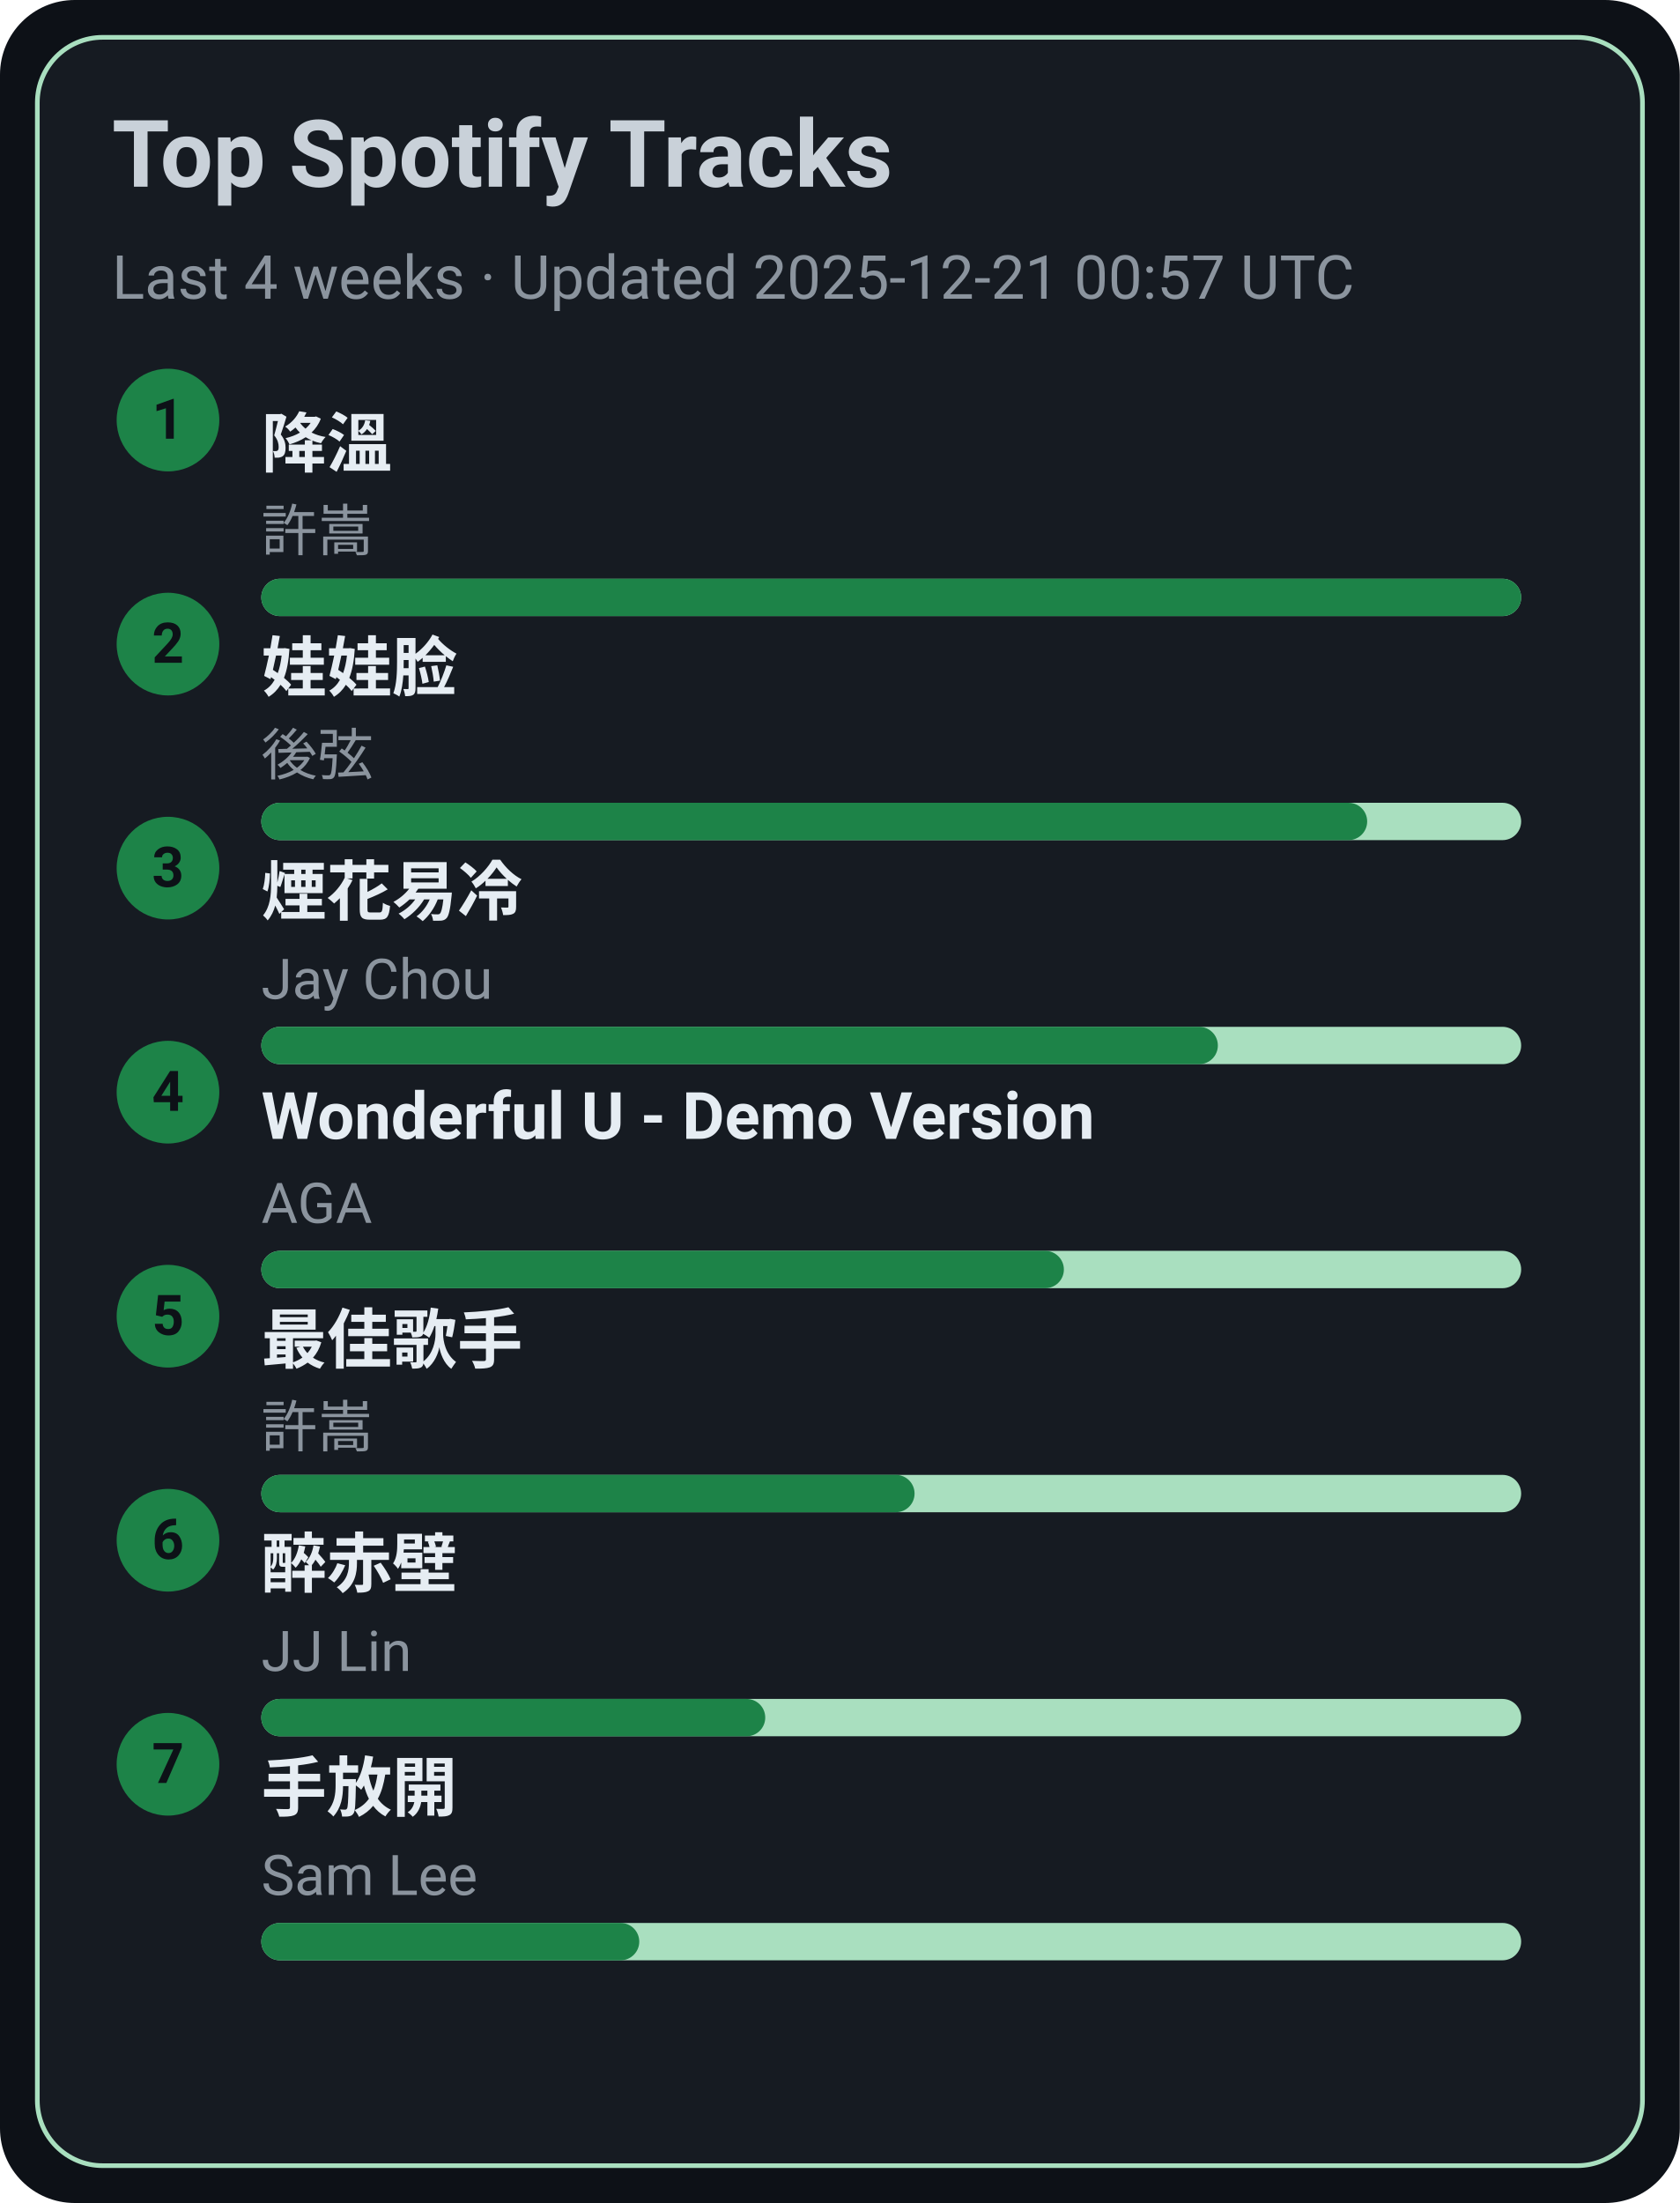
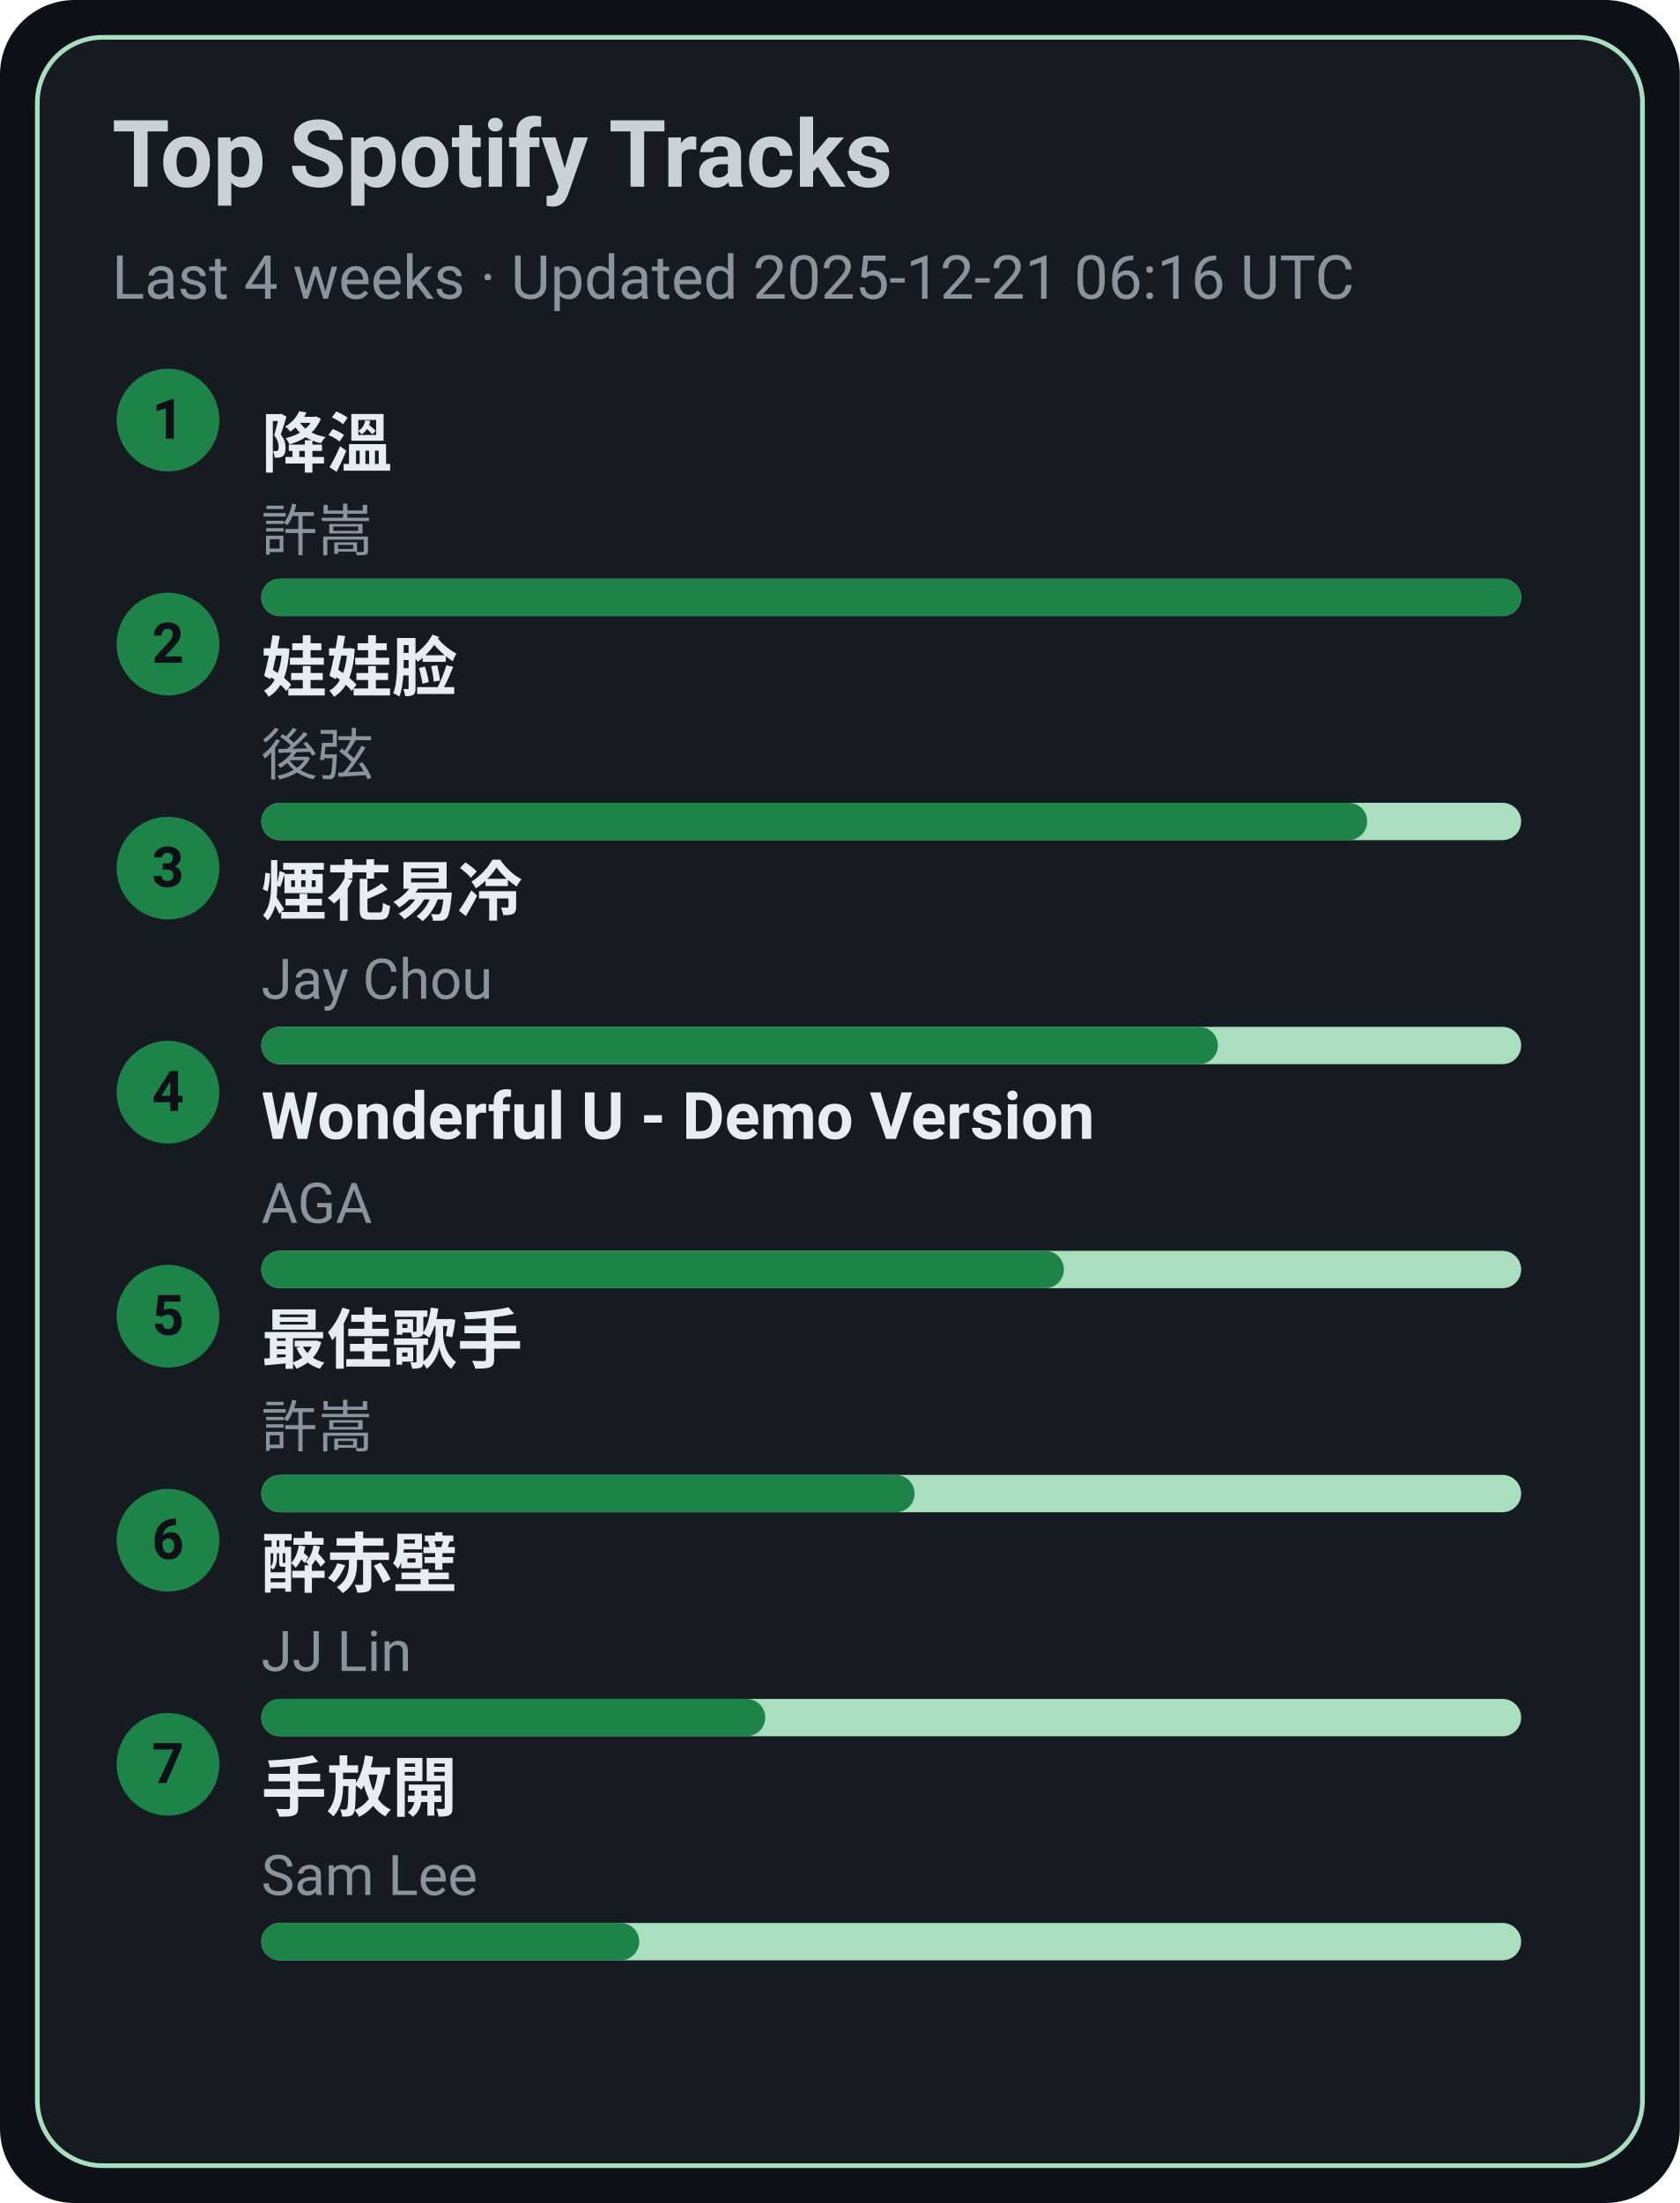
<svg xmlns="http://www.w3.org/2000/svg" width="360" height="472" viewBox="0 0 360 472">
  <style>text{font-family:-apple-system,BlinkMacSystemFont,Segoe UI,Roboto,Ubuntu,Helvetica Neue,Arial,Noto Sans,sans-serif}</style>
  <rect width="360" height="472" rx="16" fill="#0d1117" />
  <rect x="8" y="8" width="344" height="456" rx="14" fill="#161b22" stroke="#A9DFBF" />
  <text x="24" y="40" font-size="20" fill="#c9d1d9" font-weight="600">Top Spotify Tracks</text>
-   <text x="24" y="64" font-size="13" fill="#8b949e">Last 4 weeks · Updated 2025-12-21 00:57 UTC</text>
+   <text x="24" y="64" font-size="13" fill="#8b949e">Last 4 weeks · Updated 2025-12-21 06:16 UTC</text>
  <circle cx="36" cy="90" r="11" fill="#1D8348" />
  <text x="36" y="94" text-anchor="middle" font-size="12" fill="#0d1117" font-weight="700">1</text>
  <a href="https://open.spotify.com/track/2q9uhrOfyOnBa3oWR1PfYT" target="_blank" rel="noopener noreferrer">
    <text x="56" y="100" font-size="14" fill="#e6edf3" font-weight="600">降溫</text>
  </a>
  <text x="56" y="118" font-size="12" fill="#8b949e">許嵩</text>
  <rect x="56" y="124" width="270" height="8" rx="4" fill="#A9DFBF" />
  <rect x="56" y="124" width="270" height="8" rx="4" fill="#1D8348" />
  <circle cx="36" cy="138" r="11" fill="#1D8348" />
  <text x="36" y="142" text-anchor="middle" font-size="12" fill="#0d1117" font-weight="700">2</text>
  <a href="https://open.spotify.com/track/08ouEICweFmqfgPJnRIQkE" target="_blank" rel="noopener noreferrer">
    <text x="56" y="148" font-size="14" fill="#e6edf3" font-weight="600">娃娃脸</text>
  </a>
  <text x="56" y="166" font-size="12" fill="#8b949e">後弦</text>
  <rect x="56" y="172" width="270" height="8" rx="4" fill="#A9DFBF" />
  <rect x="56" y="172" width="237" height="8" rx="4" fill="#1D8348" />
  <circle cx="36" cy="186" r="11" fill="#1D8348" />
  <text x="36" y="190" text-anchor="middle" font-size="12" fill="#0d1117" font-weight="700">3</text>
  <a href="https://open.spotify.com/track/24beWW0pQCJEF3IVSpIryu" target="_blank" rel="noopener noreferrer">
    <text x="56" y="196" font-size="14" fill="#e6edf3" font-weight="600">煙花易冷</text>
  </a>
  <text x="56" y="214" font-size="12" fill="#8b949e">Jay Chou</text>
  <rect x="56" y="220" width="270" height="8" rx="4" fill="#A9DFBF" />
  <rect x="56" y="220" width="205" height="8" rx="4" fill="#1D8348" />
  <circle cx="36" cy="234" r="11" fill="#1D8348" />
  <text x="36" y="238" text-anchor="middle" font-size="12" fill="#0d1117" font-weight="700">4</text>
  <a href="https://open.spotify.com/track/2eSNpIOFoi1Q8wxw6CycXJ" target="_blank" rel="noopener noreferrer">
    <text x="56" y="244" font-size="14" fill="#e6edf3" font-weight="600">Wonderful U - Demo Version</text>
  </a>
  <text x="56" y="262" font-size="12" fill="#8b949e">AGA</text>
  <rect x="56" y="268" width="270" height="8" rx="4" fill="#A9DFBF" />
  <rect x="56" y="268" width="172" height="8" rx="4" fill="#1D8348" />
  <circle cx="36" cy="282" r="11" fill="#1D8348" />
  <text x="36" y="286" text-anchor="middle" font-size="12" fill="#0d1117" font-weight="700">5</text>
  <a href="https://open.spotify.com/track/1tXkID53w0fBaY5p3MjNxN" target="_blank" rel="noopener noreferrer">
    <text x="56" y="292" font-size="14" fill="#e6edf3" font-weight="600">最佳歌手</text>
  </a>
  <text x="56" y="310" font-size="12" fill="#8b949e">許嵩</text>
  <rect x="56" y="316" width="270" height="8" rx="4" fill="#A9DFBF" />
  <rect x="56" y="316" width="140" height="8" rx="4" fill="#1D8348" />
  <circle cx="36" cy="330" r="11" fill="#1D8348" />
  <text x="36" y="334" text-anchor="middle" font-size="12" fill="#0d1117" font-weight="700">6</text>
  <a href="https://open.spotify.com/track/69lAYqbyHL1A0gctdLd9WV" target="_blank" rel="noopener noreferrer">
    <text x="56" y="340" font-size="14" fill="#e6edf3" font-weight="600">醉赤壁</text>
  </a>
  <text x="56" y="358" font-size="12" fill="#8b949e">JJ Lin</text>
  <rect x="56" y="364" width="270" height="8" rx="4" fill="#A9DFBF" />
  <rect x="56" y="364" width="108" height="8" rx="4" fill="#1D8348" />
  <circle cx="36" cy="378" r="11" fill="#1D8348" />
  <text x="36" y="382" text-anchor="middle" font-size="12" fill="#0d1117" font-weight="700">7</text>
  <a href="https://open.spotify.com/track/2Dd9EXYXI2NNrLG61OtWQv" target="_blank" rel="noopener noreferrer">
    <text x="56" y="388" font-size="14" fill="#e6edf3" font-weight="600">手放開</text>
  </a>
  <text x="56" y="406" font-size="12" fill="#8b949e">Sam Lee</text>
  <rect x="56" y="412" width="270" height="8" rx="4" fill="#A9DFBF" />
  <rect x="56" y="412" width="81" height="8" rx="4" fill="#1D8348" />
</svg>
